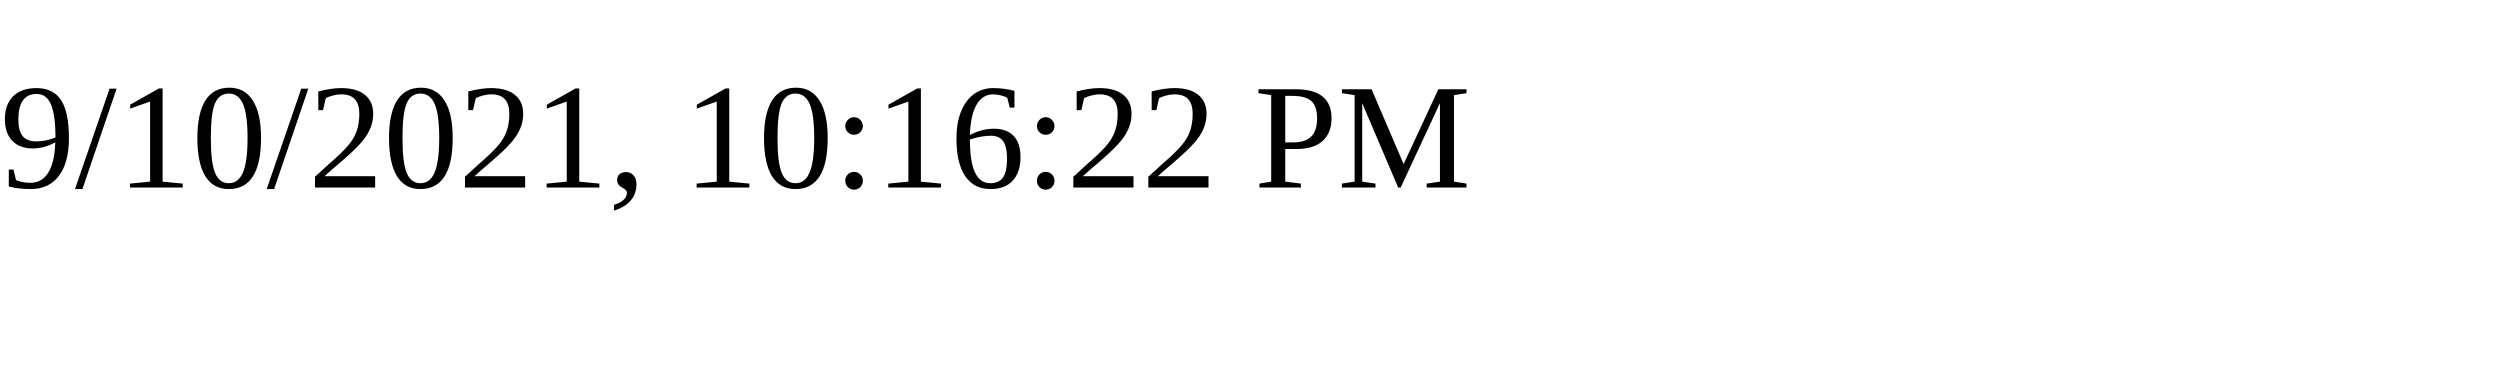
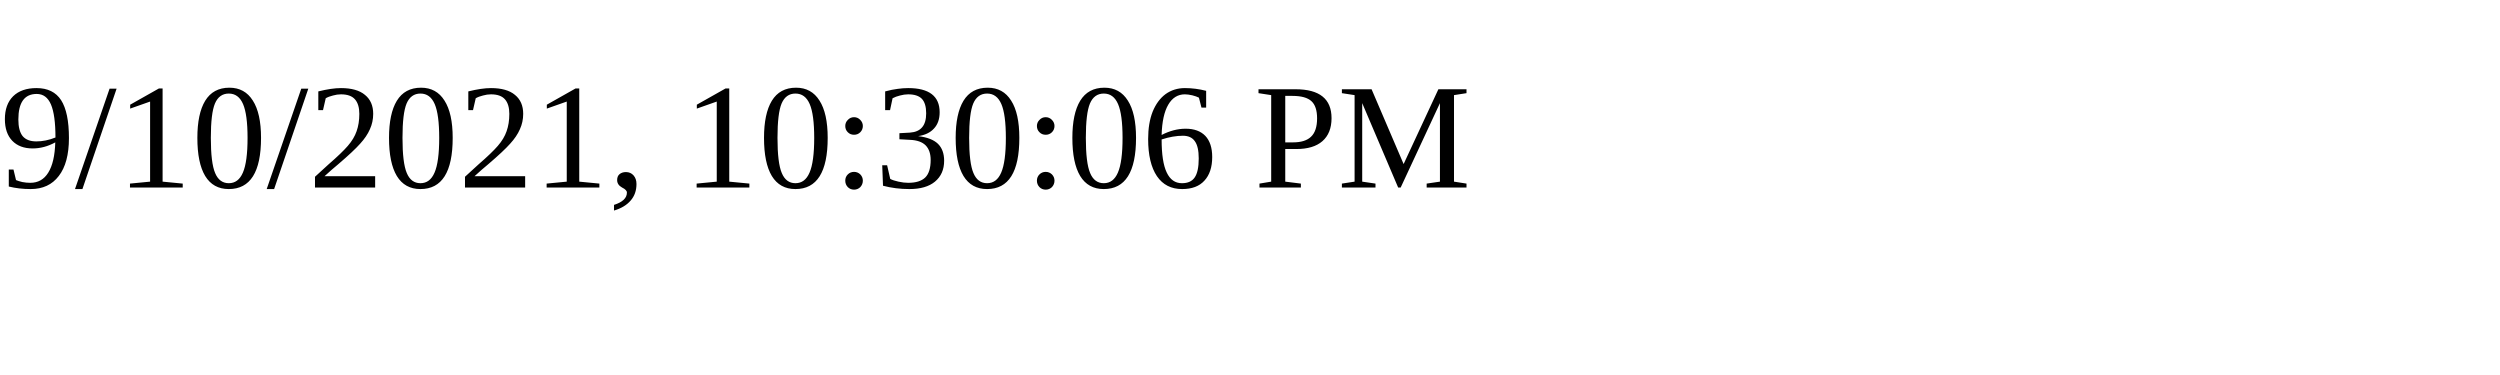
<svg xmlns="http://www.w3.org/2000/svg" height="30" width="200">
-   <text x="0" y="15">9/10/2021, 10:16:22 PM</text>
+   <text x="0" y="15">9/10/2021, 10:30:06 PM</text>
</svg>
